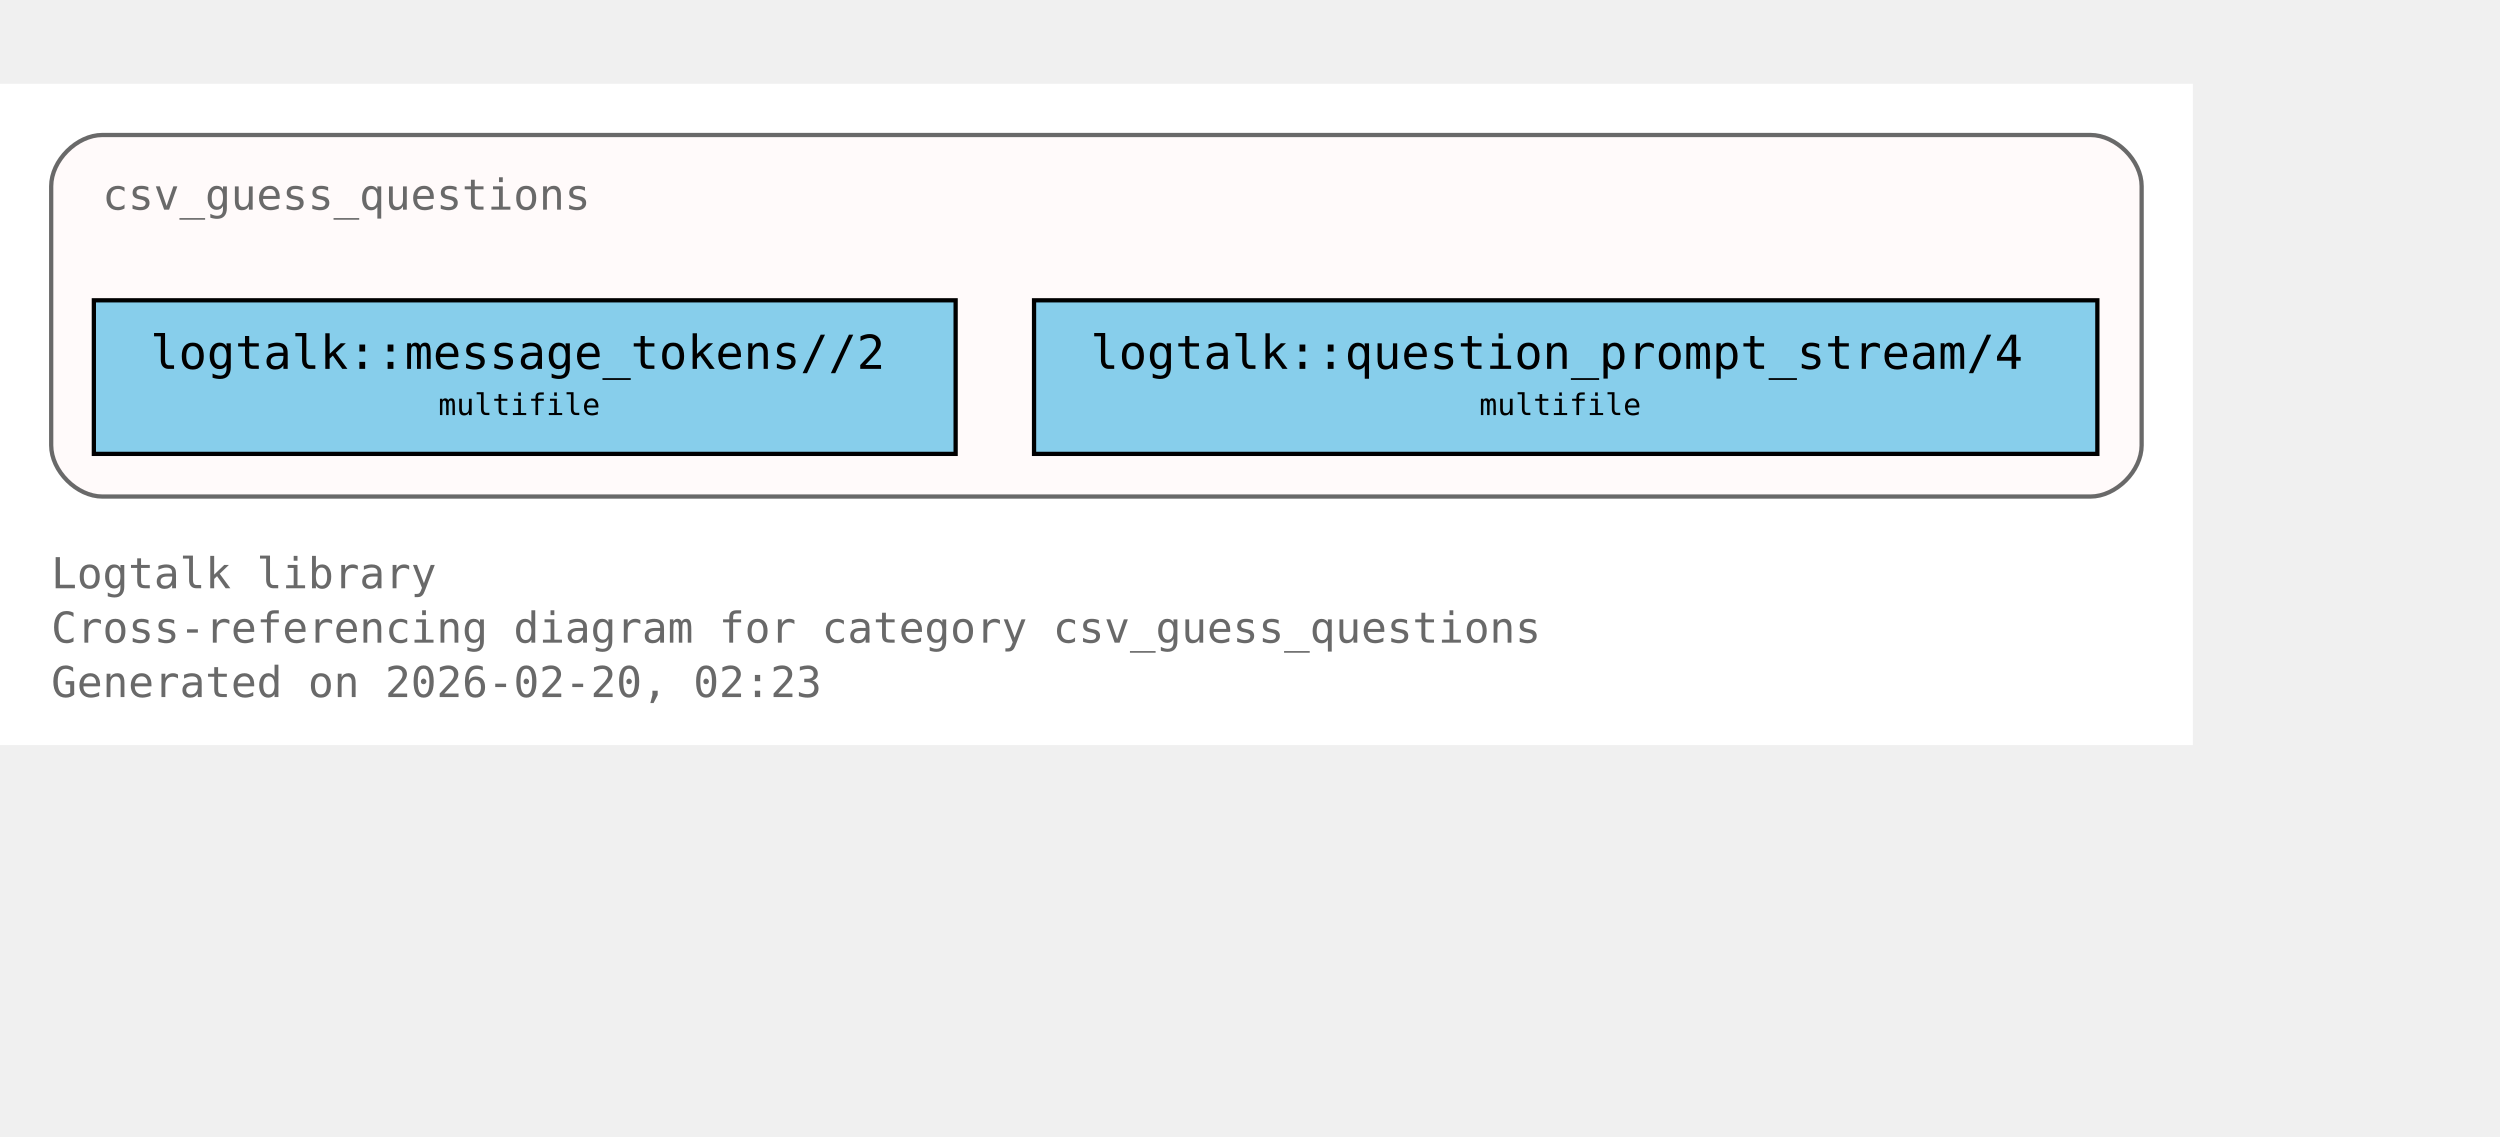
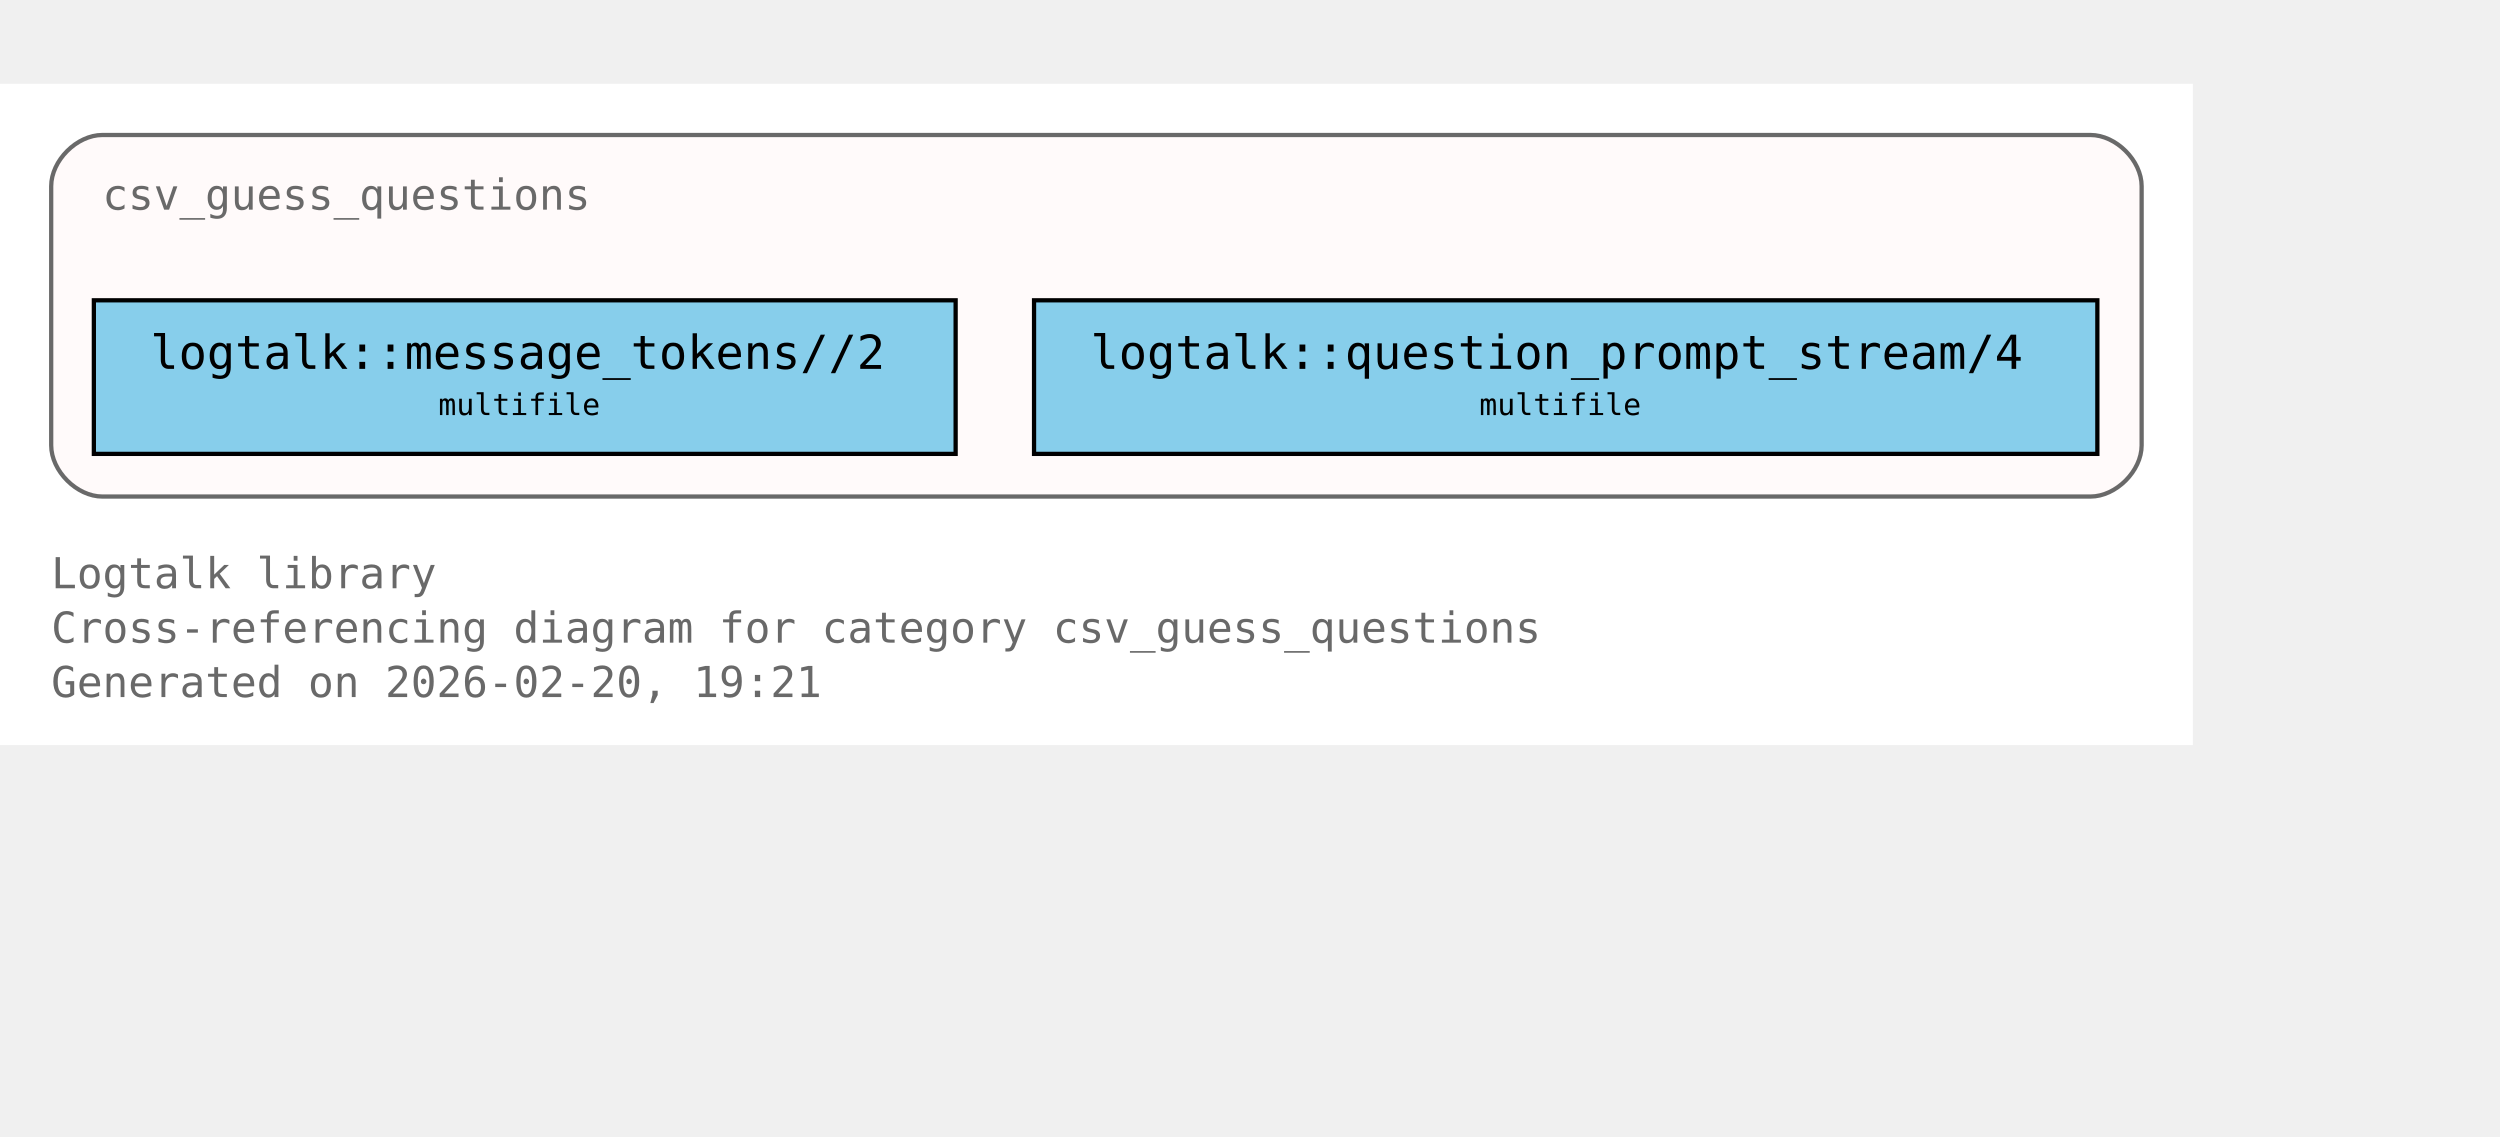
<svg xmlns="http://www.w3.org/2000/svg" xmlns:xlink="http://www.w3.org/1999/xlink" width="658pt" height="299pt" viewBox="72.00 72.00 586.00 227.00">
  <g id="graph0" class="graph" transform="scale(1 1) rotate(0) translate(76 223)">
    <polygon fill="white" stroke="none" points="-4,4 -4,-151 510,-151 510,4 -4,4" />
    <text xml:space="preserve" text-anchor="start" x="8" y="-32.75" font-family="Monospace" font-size="10.00" fill="dimgray">Logtalk library</text>
    <text xml:space="preserve" text-anchor="start" x="8" y="-20" font-family="Monospace" font-size="10.00" fill="dimgray">Cross-referencing diagram for category csv_guess_questions</text>
-     <text xml:space="preserve" text-anchor="start" x="8" y="-7.25" font-family="Monospace" font-size="10.00" fill="dimgray">Generated on 2026-02-20, 02:23</text>
+     <text xml:space="preserve" text-anchor="start" x="8" y="-7.25" font-family="Monospace" font-size="10.00" fill="dimgray">Generated on 2026-02-20, 19:21</text>
    <g id="clust1" class="cluster">
      <g id="a_clust1">
        <a xlink:title="csv_guess_questions">
          <path fill="snow" stroke="dimgray" d="M20,-54.25C20,-54.25 486,-54.25 486,-54.25 492,-54.25 498,-60.25 498,-66.25 498,-66.25 498,-127 498,-127 498,-133 492,-139 486,-139 486,-139 20,-139 20,-139 14,-139 8,-133 8,-127 8,-127 8,-66.25 8,-66.25 8,-60.25 14,-54.25 20,-54.25" />
          <g id="a_clust1_0">
-             <a xlink:href="https://github.com/LogtalkDotOrg/logtalk3/tree/65b98989880160ca4786001b48f28c82626cb0c7/library/csv/csv_guess_questions.lgt#L22" xlink:title="https://github.com/LogtalkDotOrg/logtalk3/tree/65b98989880160ca4786001b48f28c82626cb0c7/library/csv/csv_guess_questions.lgt#L22">
+             <a xlink:href="https://github.com/LogtalkDotOrg/logtalk3/tree/949e183887c87d639e176c86a24ff2ec9ae4c42b/library/csv/csv_guess_questions.lgt#L22" xlink:title="https://github.com/LogtalkDotOrg/logtalk3/tree/949e183887c87d639e176c86a24ff2ec9ae4c42b/library/csv/csv_guess_questions.lgt#L22">
              <text xml:space="preserve" text-anchor="start" x="20" y="-121.5" font-family="Monospace" font-size="10.00" fill="dimgray">csv_guess_questions</text>
            </a>
          </g>
        </a>
      </g>
    </g>
    <g id="node1" class="node">
      <polygon fill="skyblue" stroke="black" points="220,-100.25 18,-100.25 18,-64.25 220,-64.25 220,-100.25" />
      <text xml:space="preserve" text-anchor="start" x="26" y="-84.95" font-family="Monospace" font-size="9.00"> </text>
      <g id="a_node1_1">
-         <a xlink:href="https://github.com/LogtalkDotOrg/logtalk3/tree/65b98989880160ca4786001b48f28c82626cb0c7/library/csv/csv_guess_questions.lgt#L36" xlink:title="https://github.com/LogtalkDotOrg/logtalk3/tree/65b98989880160ca4786001b48f28c82626cb0c7/library/csv/csv_guess_questions.lgt#L36">
+         <a xlink:href="https://github.com/LogtalkDotOrg/logtalk3/tree/949e183887c87d639e176c86a24ff2ec9ae4c42b/library/csv/csv_guess_questions.lgt#L36" xlink:title="https://github.com/LogtalkDotOrg/logtalk3/tree/949e183887c87d639e176c86a24ff2ec9ae4c42b/library/csv/csv_guess_questions.lgt#L36">
          <text xml:space="preserve" text-anchor="start" x="31.25" y="-84.17" font-family="Monospace" font-size="11.00">logtalk::message_tokens//2</text>
        </a>
      </g>
      <text xml:space="preserve" text-anchor="start" x="206.75" y="-84.95" font-family="Monospace" font-size="9.00"> </text>
      <text xml:space="preserve" text-anchor="start" x="26" y="-72.58" font-family="Monospace" font-size="9.00"> </text>
      <text xml:space="preserve" text-anchor="start" x="98.75" y="-73.35" font-family="Monospace" font-size="7.00">multifile</text>
      <text xml:space="preserve" text-anchor="start" x="206.75" y="-72.58" font-family="Monospace" font-size="9.00"> </text>
    </g>
    <g id="node2" class="node">
      <polygon fill="skyblue" stroke="black" points="487.62,-100.25 238.38,-100.25 238.38,-64.25 487.62,-64.25 487.62,-100.25" />
      <text xml:space="preserve" text-anchor="start" x="246.38" y="-84.95" font-family="Monospace" font-size="9.00"> </text>
      <g id="a_node2_2">
-         <a xlink:href="https://github.com/LogtalkDotOrg/logtalk3/tree/65b98989880160ca4786001b48f28c82626cb0c7/library/csv/csv_guess_questions.lgt#L52" xlink:title="https://github.com/LogtalkDotOrg/logtalk3/tree/65b98989880160ca4786001b48f28c82626cb0c7/library/csv/csv_guess_questions.lgt#L52">
+         <a xlink:href="https://github.com/LogtalkDotOrg/logtalk3/tree/949e183887c87d639e176c86a24ff2ec9ae4c42b/library/csv/csv_guess_questions.lgt#L52" xlink:title="https://github.com/LogtalkDotOrg/logtalk3/tree/949e183887c87d639e176c86a24ff2ec9ae4c42b/library/csv/csv_guess_questions.lgt#L52">
          <text xml:space="preserve" text-anchor="start" x="251.62" y="-84.17" font-family="Monospace" font-size="11.00">logtalk::question_prompt_stream/4</text>
        </a>
      </g>
      <text xml:space="preserve" text-anchor="start" x="474.38" y="-84.95" font-family="Monospace" font-size="9.00"> </text>
      <text xml:space="preserve" text-anchor="start" x="246.38" y="-72.58" font-family="Monospace" font-size="9.00"> </text>
      <text xml:space="preserve" text-anchor="start" x="342.75" y="-73.35" font-family="Monospace" font-size="7.00">multifile</text>
      <text xml:space="preserve" text-anchor="start" x="474.38" y="-72.58" font-family="Monospace" font-size="9.00"> </text>
    </g>
  </g>
</svg>
